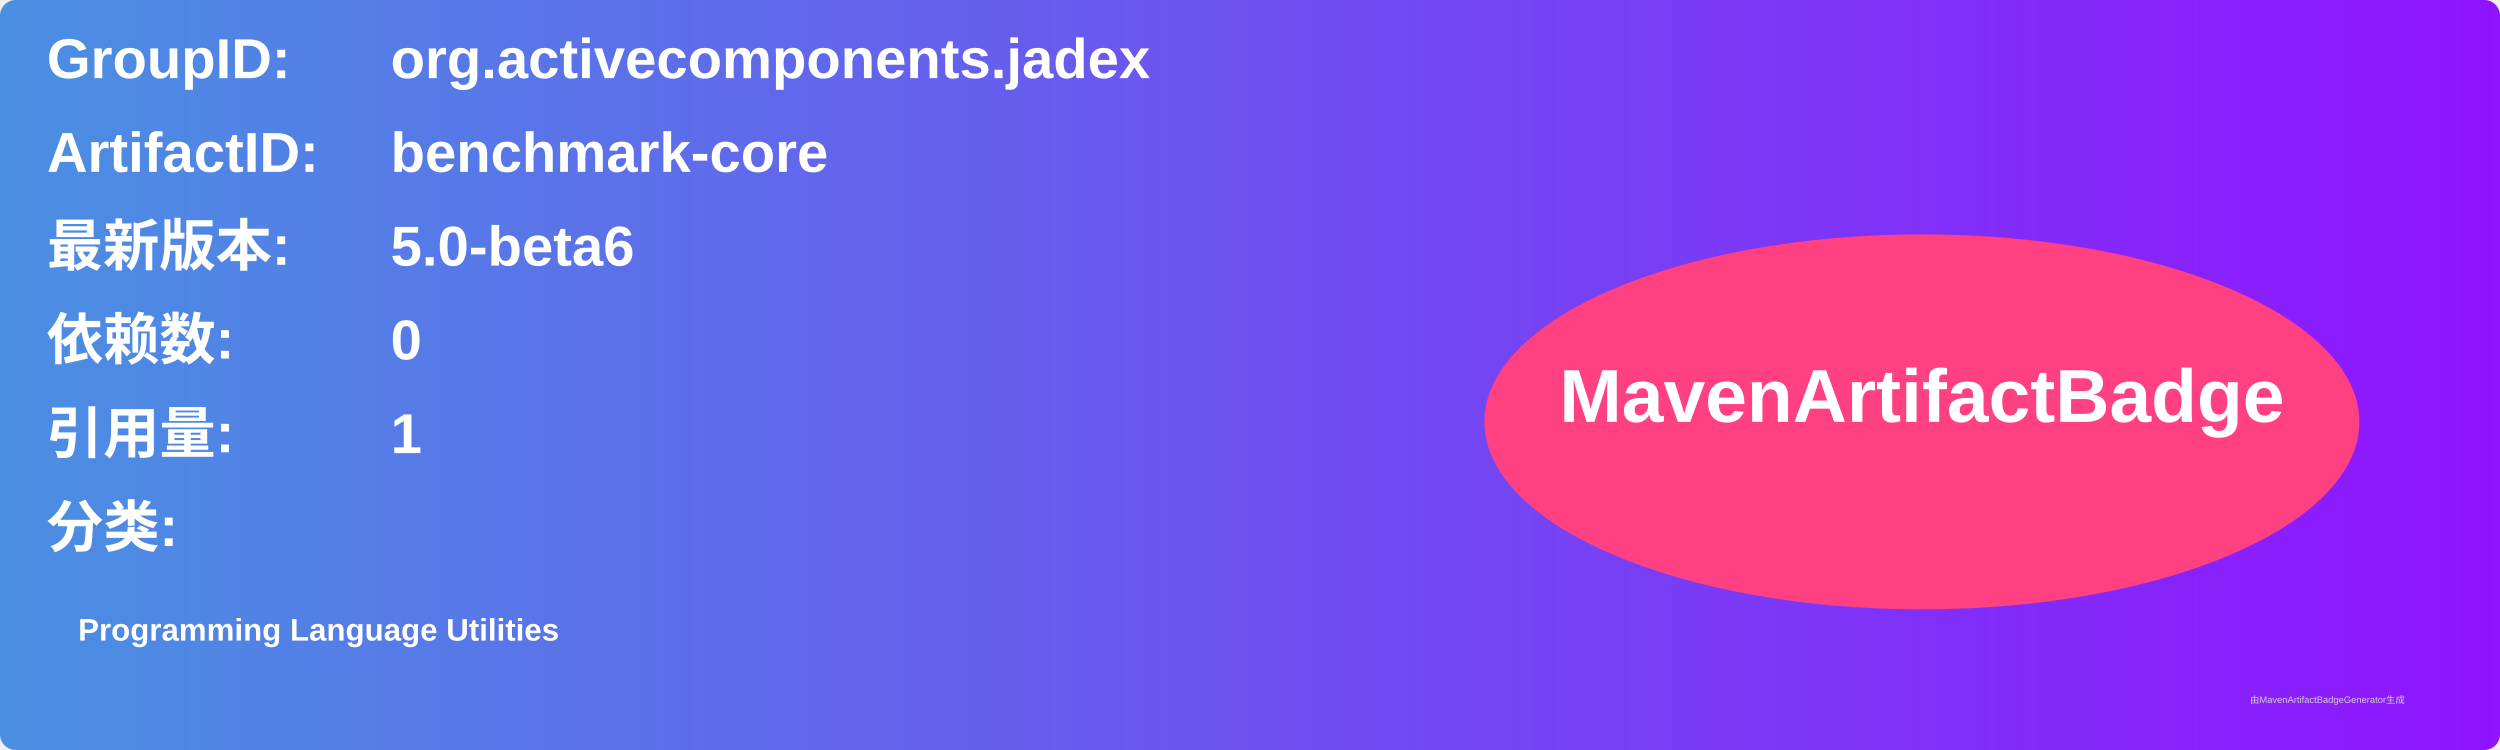
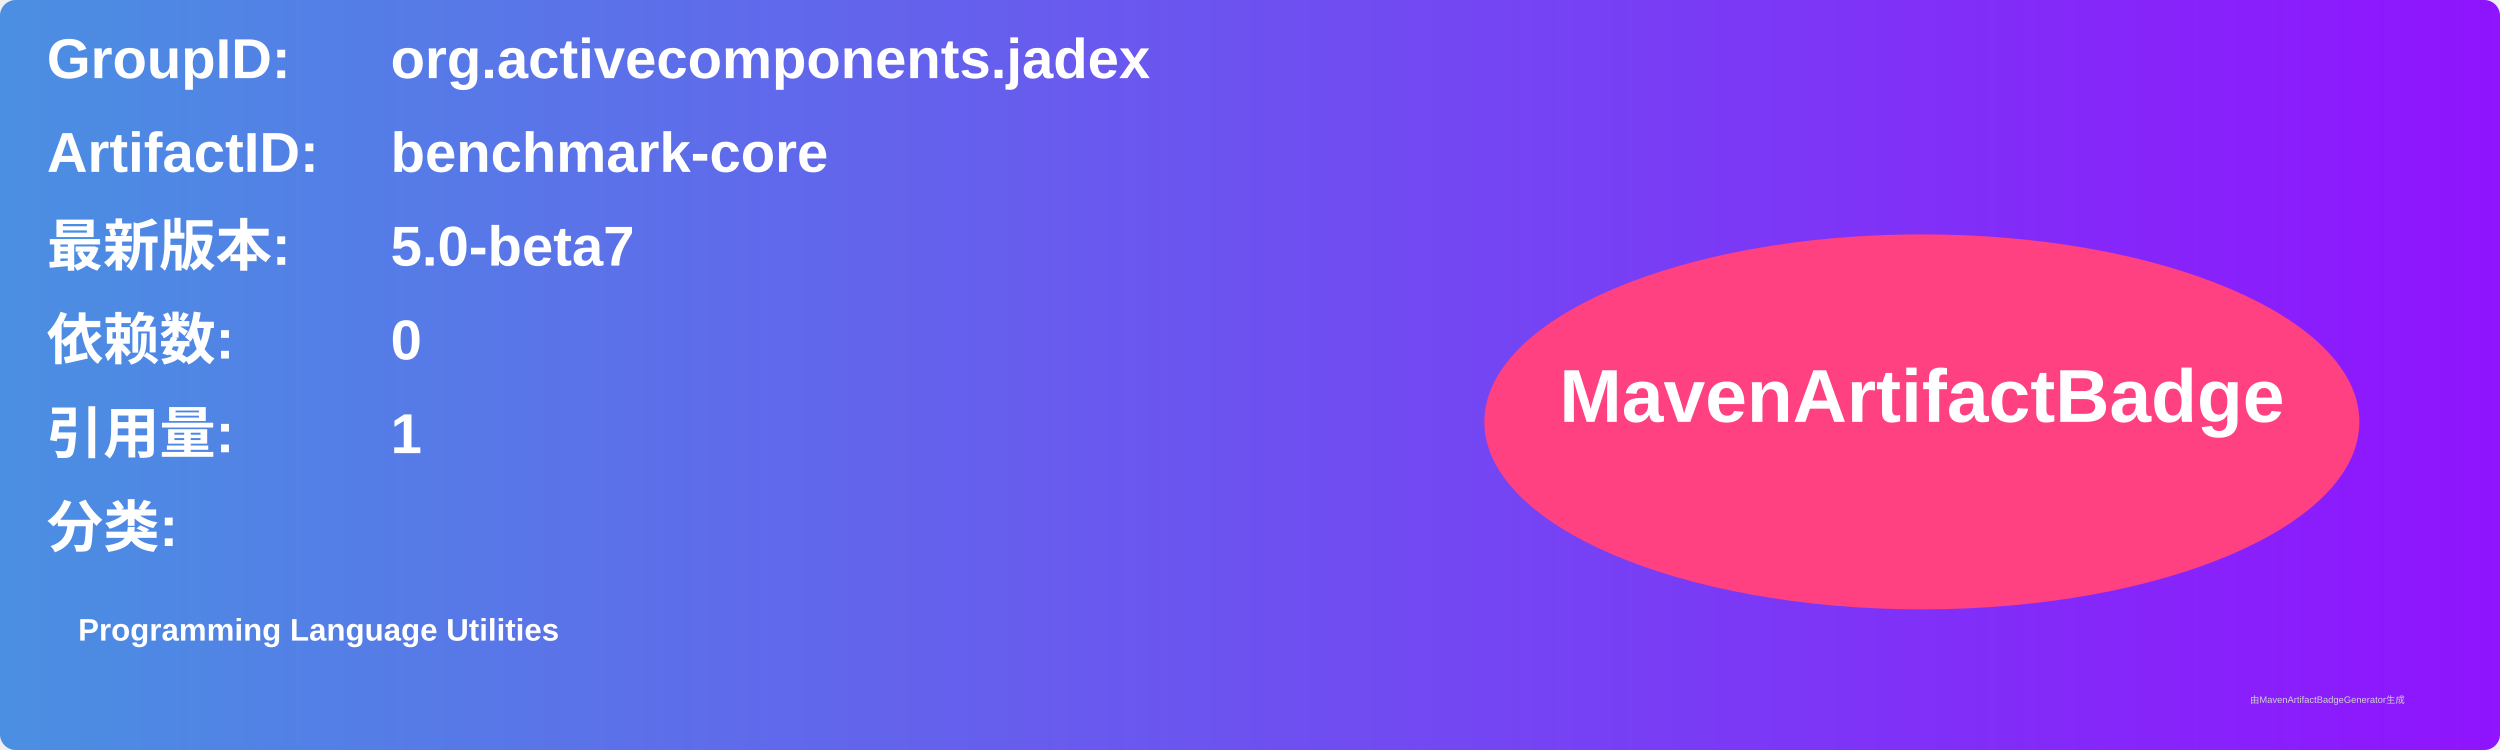
<svg xmlns="http://www.w3.org/2000/svg" width="800" height="240" viewBox="0 0 800 240">
  <linearGradient id="grad" x1="0%" y1="0%" x2="100%" y2="0%">
    <stop offset="0%" stop-color="#4a90e2" />
    <stop offset="100%" stop-color="#9013fe" />
  </linearGradient>
  <rect width="100%" height="100%" rx="5" ry="5" fill="url(#grad)" />
  <g transform="translate(15, 15)">
    <text x="0" y="10" font-family="Arial" font-size="18" fill="white" font-weight="bold" width="260">GroupID:</text>
    <text x="110" y="10" font-family="Arial" font-size="18" fill="white" font-weight="bold" width="460">org.activecomponents.jadex</text>
    <text x="0" y="40" font-family="Arial" font-size="18" fill="white" font-weight="bold" width="260">ArtifactID:</text>
    <text x="110" y="40" font-family="Arial" font-size="18" fill="white" font-weight="bold" width="460">benchmark-core</text>
    <text x="0" y="70" font-family="Arial" font-size="18" fill="white" font-weight="bold">最新版本:</text>
    <text x="110" y="70" font-family="Arial" font-size="18" fill="white" font-weight="bold">
-       <tspan font-weight="bold">5.0-beta6</tspan>
+       <tspan font-weight="bold">5.0-beta7</tspan>
    </text>
    <text x="0" y="100" font-family="Arial" font-size="18" fill="white" font-weight="bold">依赖数: </text>
    <text x="110" y="100" font-family="Arial" font-size="18" fill="white">
      <tspan font-weight="bold">0</tspan>
    </text>
    <text x="0" y="130" font-family="Arial" font-size="18" fill="white" font-weight="bold">引用量: </text>
    <text x="110" y="130" font-family="Arial" font-size="18" fill="white">
      <tspan font-weight="bold">1</tspan>
    </text>
    <text x="0" y="160" font-family="Arial" font-size="18" fill="white" font-weight="bold">分类:</text>
    <text x="10" y="190" font-family="Arial" font-size="10" fill="white">
      <tspan font-weight="bold">Programming Language Utilities</tspan>
    </text>
    <ellipse cx="600" cy="120" rx="140" ry="60" fill="#ff4081" />
    <text x="600" y="120" text-anchor="middle" font-family="Arial" font-size="24" fill="white" font-weight="bold">MavenArtifactBadge</text>
  </g>
  <text x="720" y="225" font-family="Arial" font-size="3" fill="#d0d0d0">由MavenArtifactBadgeGenerator生成</text>
</svg>
